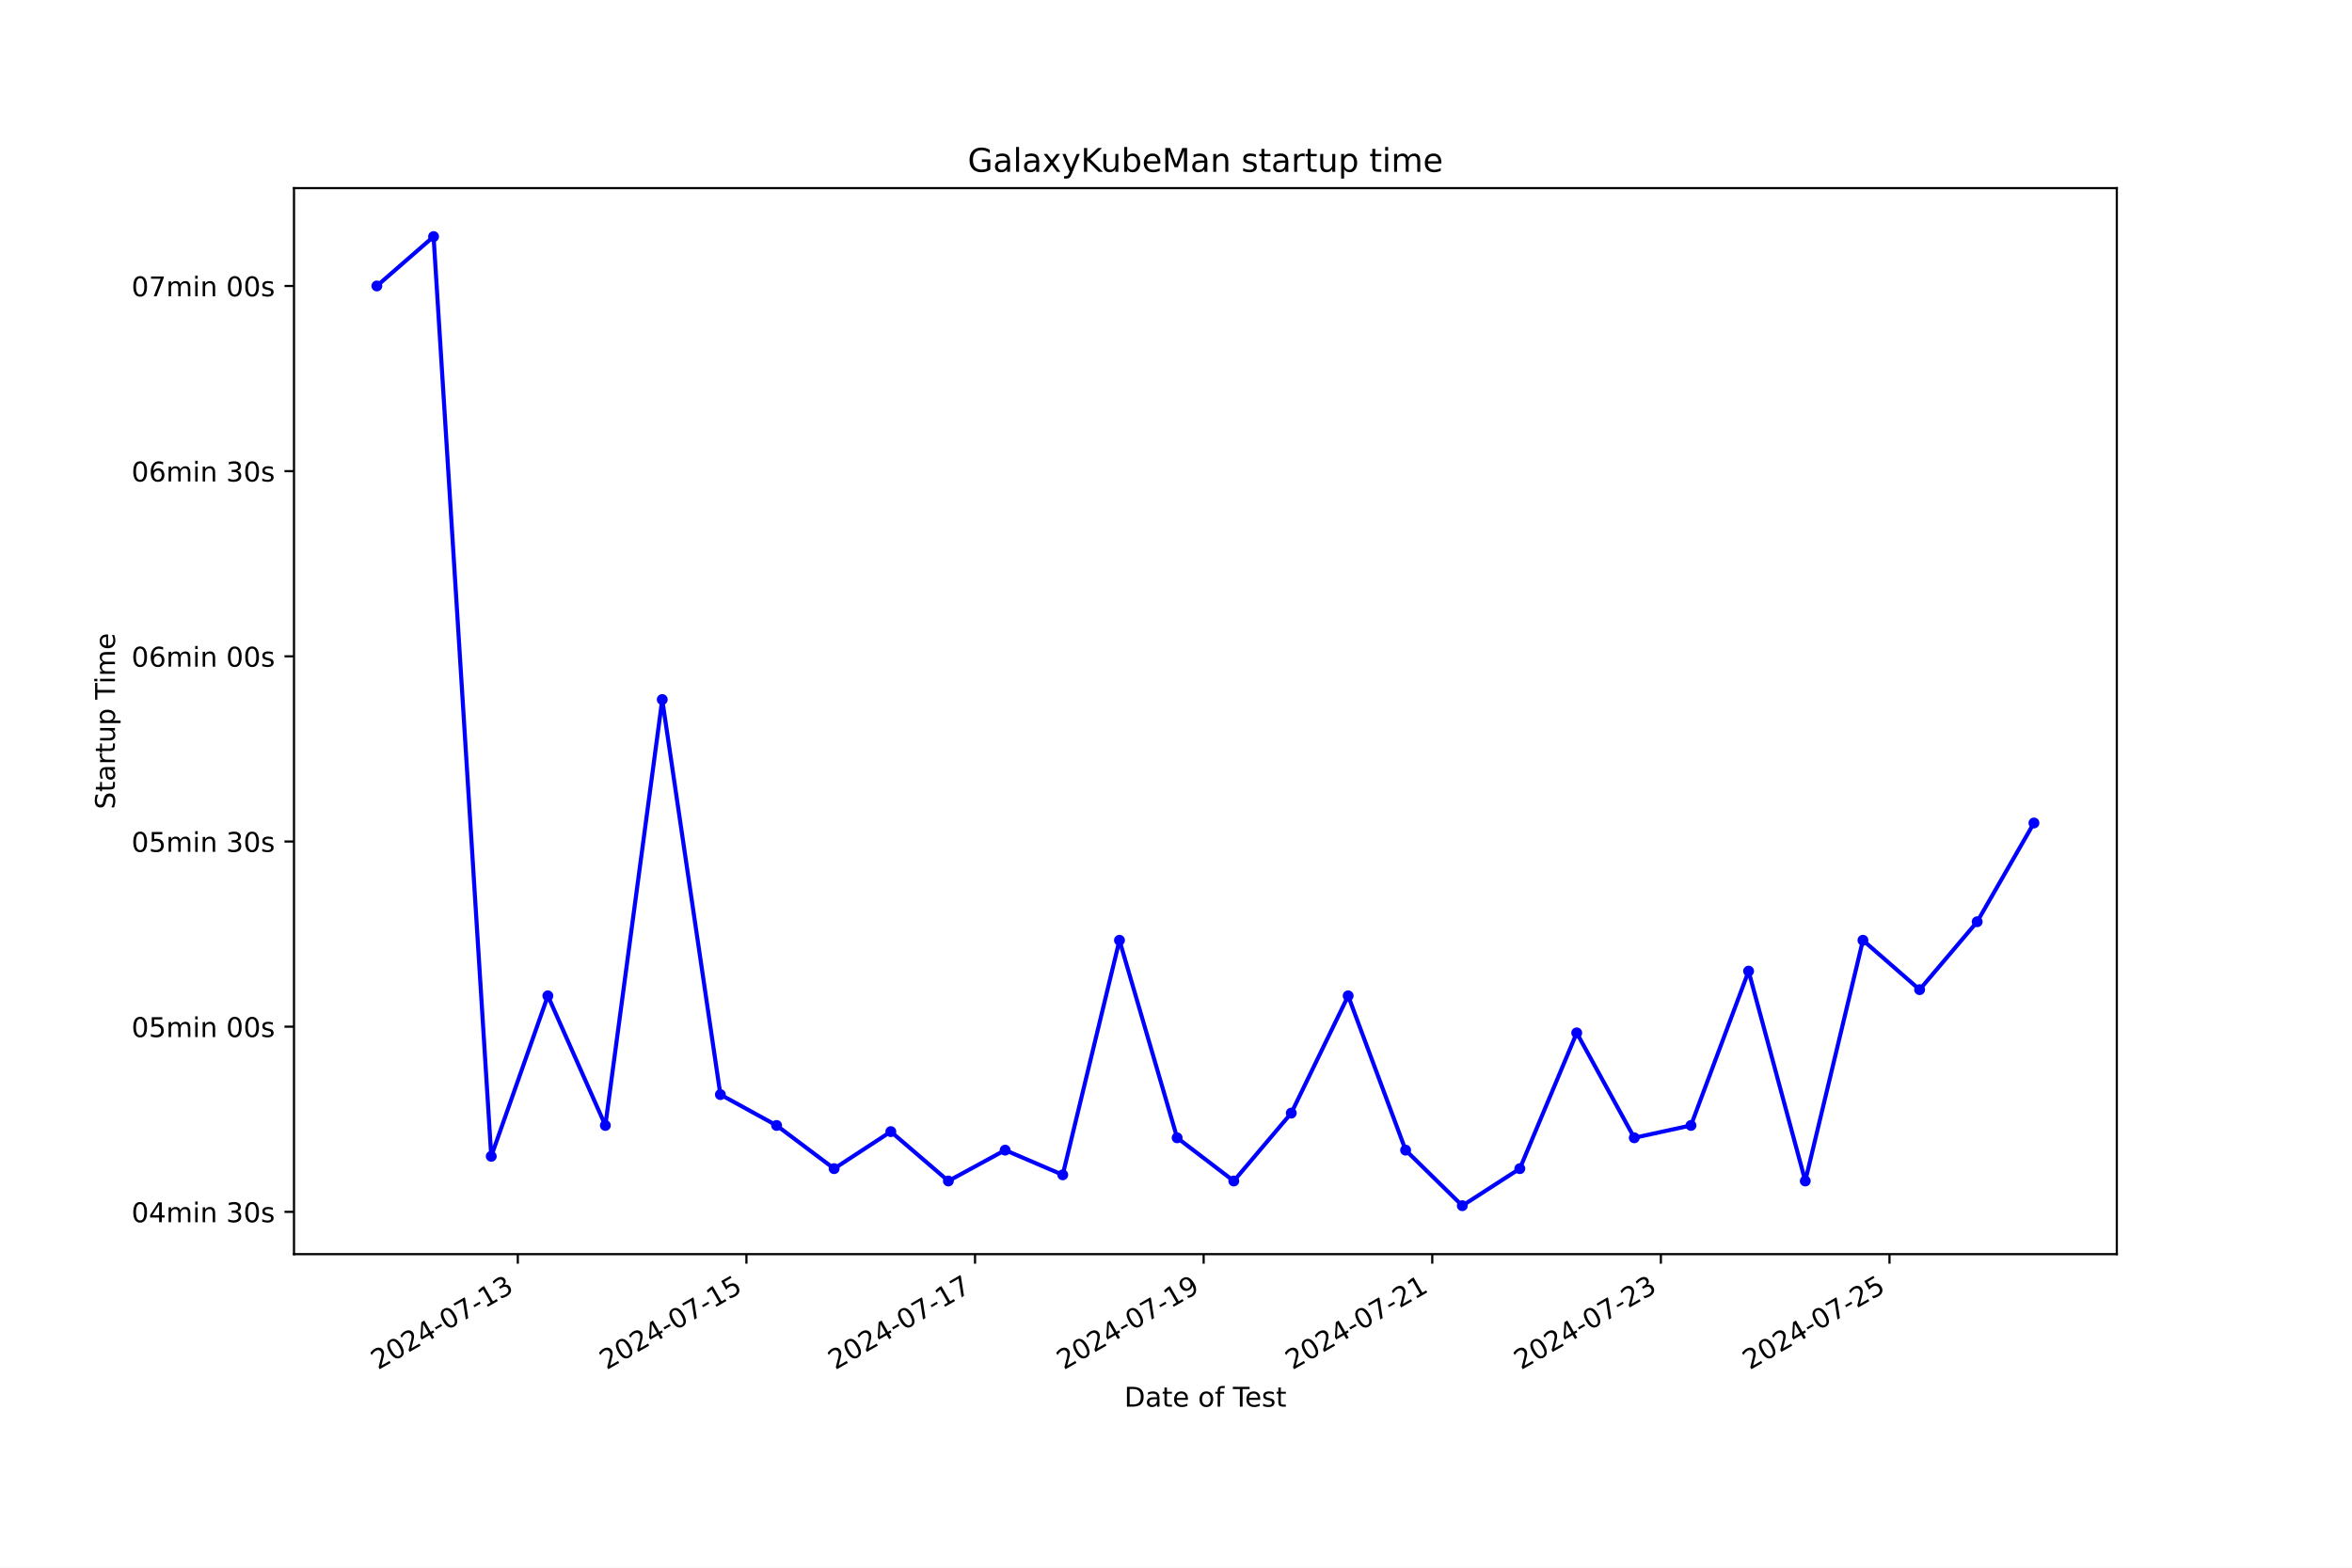
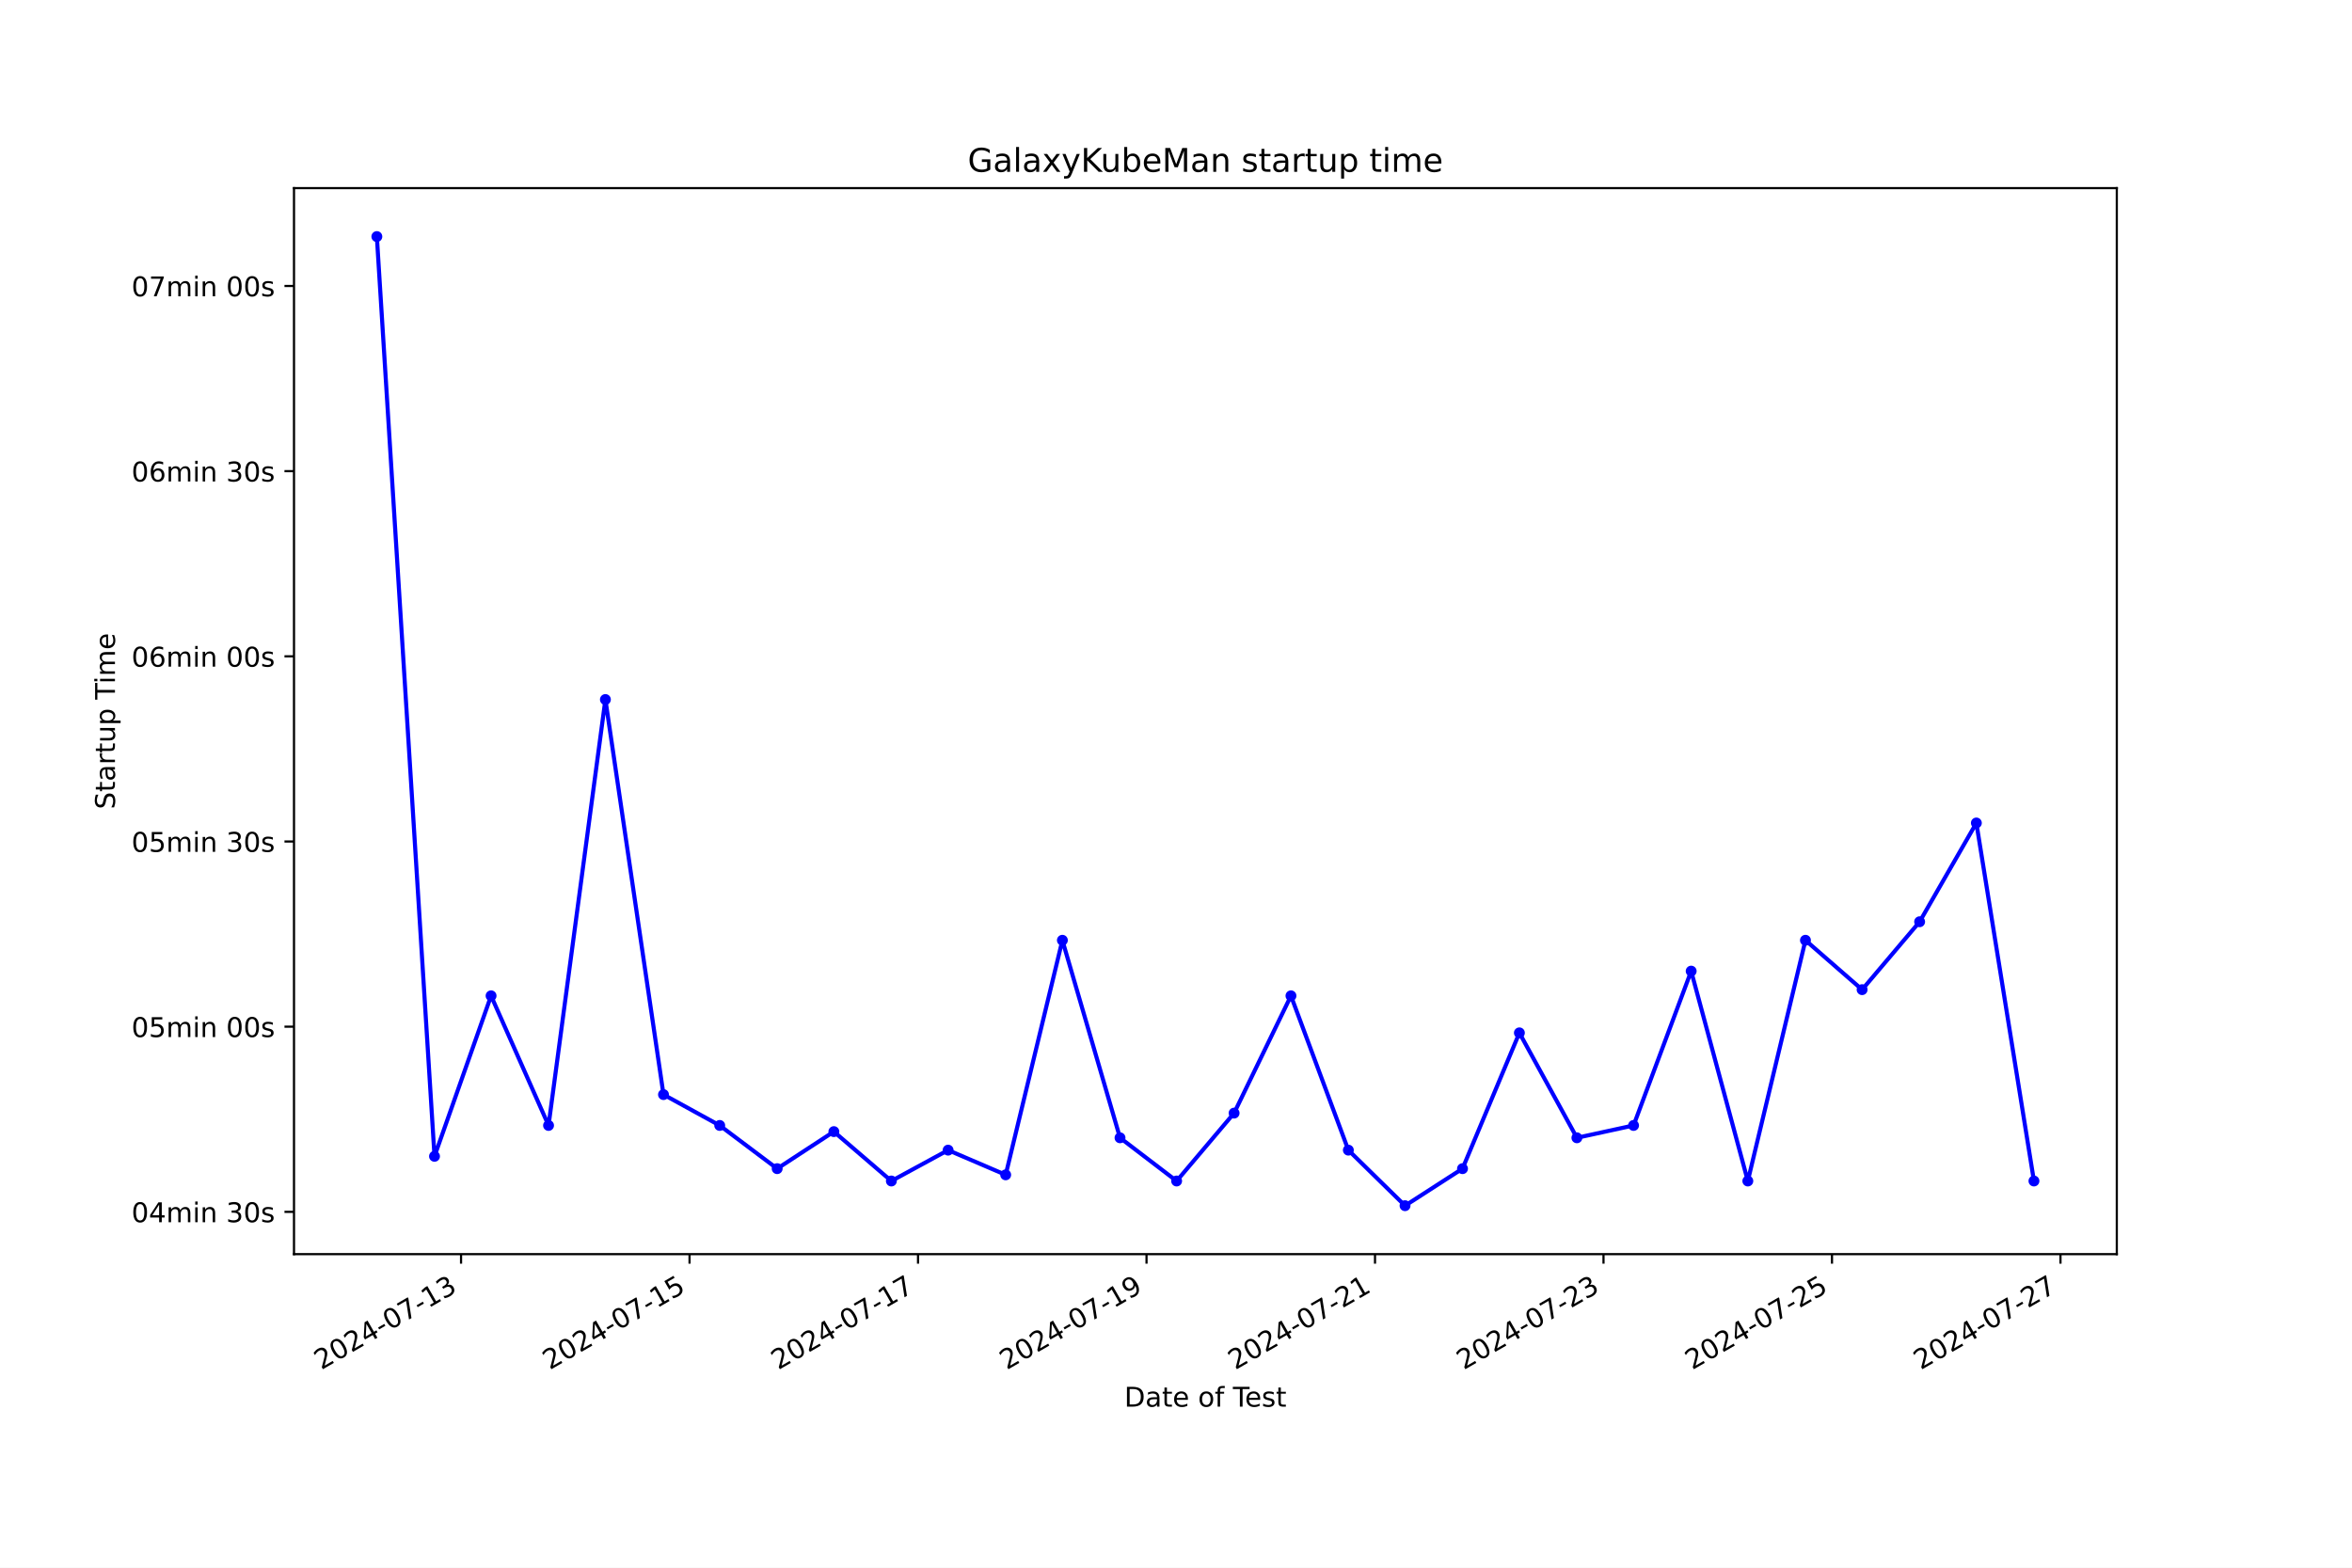
<svg xmlns="http://www.w3.org/2000/svg" xmlns:xlink="http://www.w3.org/1999/xlink" width="864pt" height="576pt" viewBox="0 0 864 576" version="1.1">
  <defs>
    <style type="text/css">*{stroke-linejoin: round; stroke-linecap: butt}</style>
  </defs>
  <g id="figure_1">
    <g id="patch_1">
      <path d="M 0 576  L 864 576  L 864 0  L 0 0  z " style="fill: #ffffff" />
    </g>
    <g id="axes_1">
      <g id="patch_2">
        <path d="M 108 460.8  L 777.6 460.8  L 777.6 69.12  L 108 69.12  z " style="fill: #ffffff" />
      </g>
      <g id="matplotlib.axis_1">
        <g id="xtick_1">
          <g id="line2d_1">
            <defs>
-               <path id="m4af9a6e898" d="M 0 0  L 0 3.5  " style="stroke: #000000; stroke-width: 0.8" />
+               <path id="m799a563f2a" d="M 0 0  L 0 3.5  " style="stroke: #000000; stroke-width: 0.8" />
            </defs>
            <g>
-               <use xlink:href="#m4af9a6e898" x="190.218" y="460.8" style="stroke: #000000; stroke-width: 0.8" />
+               <use xlink:href="#m799a563f2a" x="169.365" y="460.8" style="stroke: #000000; stroke-width: 0.8" />
            </g>
          </g>
          <g id="text_1">
-             <g transform="translate(138.8484 503.4383) rotate(-30) scale(0.1 -0.1)">
+             <g transform="translate(117.9953 503.4383) rotate(-30) scale(0.1 -0.1)">
              <defs>
                <path id="DejaVuSans-32" d="M 1228 531  L 3431 531  L 3431 0  L 469 0  L 469 531  Q 828 903 1448 1529  Q 2069 2156 2228 2338  Q 2531 2678 2651 2914  Q 2772 3150 2772 3378  Q 2772 3750 2511 3984  Q 2250 4219 1831 4219  Q 1534 4219 1204 4116  Q 875 4013 500 3803  L 500 4441  Q 881 4594 1212 4672  Q 1544 4750 1819 4750  Q 2544 4750 2975 4387  Q 3406 4025 3406 3419  Q 3406 3131 3298 2873  Q 3191 2616 2906 2266  Q 2828 2175 2409 1742  Q 1991 1309 1228 531  z " transform="scale(0.015625)" />
                <path id="DejaVuSans-30" d="M 2034 4250  Q 1547 4250 1301 3770  Q 1056 3291 1056 2328  Q 1056 1369 1301 889  Q 1547 409 2034 409  Q 2525 409 2770 889  Q 3016 1369 3016 2328  Q 3016 3291 2770 3770  Q 2525 4250 2034 4250  z M 2034 4750  Q 2819 4750 3233 4129  Q 3647 3509 3647 2328  Q 3647 1150 3233 529  Q 2819 -91 2034 -91  Q 1250 -91 836 529  Q 422 1150 422 2328  Q 422 3509 836 4129  Q 1250 4750 2034 4750  z " transform="scale(0.015625)" />
                <path id="DejaVuSans-34" d="M 2419 4116  L 825 1625  L 2419 1625  L 2419 4116  z M 2253 4666  L 3047 4666  L 3047 1625  L 3713 1625  L 3713 1100  L 3047 1100  L 3047 0  L 2419 0  L 2419 1100  L 313 1100  L 313 1709  L 2253 4666  z " transform="scale(0.015625)" />
                <path id="DejaVuSans-2d" d="M 313 2009  L 1997 2009  L 1997 1497  L 313 1497  L 313 2009  z " transform="scale(0.015625)" />
                <path id="DejaVuSans-37" d="M 525 4666  L 3525 4666  L 3525 4397  L 1831 0  L 1172 0  L 2766 4134  L 525 4134  L 525 4666  z " transform="scale(0.015625)" />
                <path id="DejaVuSans-31" d="M 794 531  L 1825 531  L 1825 4091  L 703 3866  L 703 4441  L 1819 4666  L 2450 4666  L 2450 531  L 3481 531  L 3481 0  L 794 0  L 794 531  z " transform="scale(0.015625)" />
                <path id="DejaVuSans-33" d="M 2597 2516  Q 3050 2419 3304 2112  Q 3559 1806 3559 1356  Q 3559 666 3084 287  Q 2609 -91 1734 -91  Q 1441 -91 1130 -33  Q 819 25 488 141  L 488 750  Q 750 597 1062 519  Q 1375 441 1716 441  Q 2309 441 2620 675  Q 2931 909 2931 1356  Q 2931 1769 2642 2001  Q 2353 2234 1838 2234  L 1294 2234  L 1294 2753  L 1863 2753  Q 2328 2753 2575 2939  Q 2822 3125 2822 3475  Q 2822 3834 2567 4026  Q 2313 4219 1838 4219  Q 1578 4219 1281 4162  Q 984 4106 628 3988  L 628 4550  Q 988 4650 1302 4700  Q 1616 4750 1894 4750  Q 2613 4750 3031 4423  Q 3450 4097 3450 3541  Q 3450 3153 3228 2886  Q 3006 2619 2597 2516  z " transform="scale(0.015625)" />
              </defs>
              <use xlink:href="#DejaVuSans-32" />
              <use xlink:href="#DejaVuSans-30" x="63.623" />
              <use xlink:href="#DejaVuSans-32" x="127.246" />
              <use xlink:href="#DejaVuSans-34" x="190.869" />
              <use xlink:href="#DejaVuSans-2d" x="254.492" />
              <use xlink:href="#DejaVuSans-30" x="290.576" />
              <use xlink:href="#DejaVuSans-37" x="354.199" />
              <use xlink:href="#DejaVuSans-2d" x="417.822" />
              <use xlink:href="#DejaVuSans-31" x="453.906" />
              <use xlink:href="#DejaVuSans-33" x="517.529" />
            </g>
          </g>
        </g>
        <g id="xtick_2">
          <g id="line2d_2">
            <g>
-               <use xlink:href="#m4af9a6e898" x="274.198" y="460.8" style="stroke: #000000; stroke-width: 0.8" />
+               <use xlink:href="#m799a563f2a" x="253.3" y="460.8" style="stroke: #000000; stroke-width: 0.8" />
            </g>
          </g>
          <g id="text_2">
-             <g transform="translate(222.8286 503.4383) rotate(-30) scale(0.1 -0.1)">
+             <g transform="translate(201.9306 503.4383) rotate(-30) scale(0.1 -0.1)">
              <defs>
                <path id="DejaVuSans-35" d="M 691 4666  L 3169 4666  L 3169 4134  L 1269 4134  L 1269 2991  Q 1406 3038 1543 3061  Q 1681 3084 1819 3084  Q 2600 3084 3056 2656  Q 3513 2228 3513 1497  Q 3513 744 3044 326  Q 2575 -91 1722 -91  Q 1428 -91 1123 -41  Q 819 9 494 109  L 494 744  Q 775 591 1075 516  Q 1375 441 1709 441  Q 2250 441 2565 725  Q 2881 1009 2881 1497  Q 2881 1984 2565 2268  Q 2250 2553 1709 2553  Q 1456 2553 1204 2497  Q 953 2441 691 2322  L 691 4666  z " transform="scale(0.015625)" />
              </defs>
              <use xlink:href="#DejaVuSans-32" />
              <use xlink:href="#DejaVuSans-30" x="63.623" />
              <use xlink:href="#DejaVuSans-32" x="127.246" />
              <use xlink:href="#DejaVuSans-34" x="190.869" />
              <use xlink:href="#DejaVuSans-2d" x="254.492" />
              <use xlink:href="#DejaVuSans-30" x="290.576" />
              <use xlink:href="#DejaVuSans-37" x="354.199" />
              <use xlink:href="#DejaVuSans-2d" x="417.822" />
              <use xlink:href="#DejaVuSans-31" x="453.906" />
              <use xlink:href="#DejaVuSans-35" x="517.529" />
            </g>
          </g>
        </g>
        <g id="xtick_3">
          <g id="line2d_3">
            <g>
-               <use xlink:href="#m4af9a6e898" x="358.178" y="460.8" style="stroke: #000000; stroke-width: 0.8" />
+               <use xlink:href="#m799a563f2a" x="337.235" y="460.8" style="stroke: #000000; stroke-width: 0.8" />
            </g>
          </g>
          <g id="text_3">
-             <g transform="translate(306.8088 503.4383) rotate(-30) scale(0.1 -0.1)">
+             <g transform="translate(285.866 503.4383) rotate(-30) scale(0.1 -0.1)">
              <use xlink:href="#DejaVuSans-32" />
              <use xlink:href="#DejaVuSans-30" x="63.623" />
              <use xlink:href="#DejaVuSans-32" x="127.246" />
              <use xlink:href="#DejaVuSans-34" x="190.869" />
              <use xlink:href="#DejaVuSans-2d" x="254.492" />
              <use xlink:href="#DejaVuSans-30" x="290.576" />
              <use xlink:href="#DejaVuSans-37" x="354.199" />
              <use xlink:href="#DejaVuSans-2d" x="417.822" />
              <use xlink:href="#DejaVuSans-31" x="453.906" />
              <use xlink:href="#DejaVuSans-37" x="517.529" />
            </g>
          </g>
        </g>
        <g id="xtick_4">
          <g id="line2d_4">
            <g>
-               <use xlink:href="#m4af9a6e898" x="442.158" y="460.8" style="stroke: #000000; stroke-width: 0.8" />
+               <use xlink:href="#m799a563f2a" x="421.171" y="460.8" style="stroke: #000000; stroke-width: 0.8" />
            </g>
          </g>
          <g id="text_4">
-             <g transform="translate(390.789 503.4383) rotate(-30) scale(0.1 -0.1)">
+             <g transform="translate(369.8014 503.4383) rotate(-30) scale(0.1 -0.1)">
              <defs>
                <path id="DejaVuSans-39" d="M 703 97  L 703 672  Q 941 559 1184 500  Q 1428 441 1663 441  Q 2288 441 2617 861  Q 2947 1281 2994 2138  Q 2813 1869 2534 1725  Q 2256 1581 1919 1581  Q 1219 1581 811 2004  Q 403 2428 403 3163  Q 403 3881 828 4315  Q 1253 4750 1959 4750  Q 2769 4750 3195 4129  Q 3622 3509 3622 2328  Q 3622 1225 3098 567  Q 2575 -91 1691 -91  Q 1453 -91 1209 -44  Q 966 3 703 97  z M 1959 2075  Q 2384 2075 2632 2365  Q 2881 2656 2881 3163  Q 2881 3666 2632 3958  Q 2384 4250 1959 4250  Q 1534 4250 1286 3958  Q 1038 3666 1038 3163  Q 1038 2656 1286 2365  Q 1534 2075 1959 2075  z " transform="scale(0.015625)" />
              </defs>
              <use xlink:href="#DejaVuSans-32" />
              <use xlink:href="#DejaVuSans-30" x="63.623" />
              <use xlink:href="#DejaVuSans-32" x="127.246" />
              <use xlink:href="#DejaVuSans-34" x="190.869" />
              <use xlink:href="#DejaVuSans-2d" x="254.492" />
              <use xlink:href="#DejaVuSans-30" x="290.576" />
              <use xlink:href="#DejaVuSans-37" x="354.199" />
              <use xlink:href="#DejaVuSans-2d" x="417.822" />
              <use xlink:href="#DejaVuSans-31" x="453.906" />
              <use xlink:href="#DejaVuSans-39" x="517.529" />
            </g>
          </g>
        </g>
        <g id="xtick_5">
          <g id="line2d_5">
            <g>
-               <use xlink:href="#m4af9a6e898" x="526.139" y="460.8" style="stroke: #000000; stroke-width: 0.8" />
+               <use xlink:href="#m799a563f2a" x="505.106" y="460.8" style="stroke: #000000; stroke-width: 0.8" />
            </g>
          </g>
          <g id="text_5">
-             <g transform="translate(474.7692 503.4383) rotate(-30) scale(0.1 -0.1)">
+             <g transform="translate(453.7368 503.4383) rotate(-30) scale(0.1 -0.1)">
              <use xlink:href="#DejaVuSans-32" />
              <use xlink:href="#DejaVuSans-30" x="63.623" />
              <use xlink:href="#DejaVuSans-32" x="127.246" />
              <use xlink:href="#DejaVuSans-34" x="190.869" />
              <use xlink:href="#DejaVuSans-2d" x="254.492" />
              <use xlink:href="#DejaVuSans-30" x="290.576" />
              <use xlink:href="#DejaVuSans-37" x="354.199" />
              <use xlink:href="#DejaVuSans-2d" x="417.822" />
              <use xlink:href="#DejaVuSans-32" x="453.906" />
              <use xlink:href="#DejaVuSans-31" x="517.529" />
            </g>
          </g>
        </g>
        <g id="xtick_6">
          <g id="line2d_6">
            <g>
-               <use xlink:href="#m4af9a6e898" x="610.119" y="460.8" style="stroke: #000000; stroke-width: 0.8" />
+               <use xlink:href="#m799a563f2a" x="589.042" y="460.8" style="stroke: #000000; stroke-width: 0.8" />
            </g>
          </g>
          <g id="text_6">
-             <g transform="translate(558.7495 503.4383) rotate(-30) scale(0.1 -0.1)">
+             <g transform="translate(537.6722 503.4383) rotate(-30) scale(0.1 -0.1)">
              <use xlink:href="#DejaVuSans-32" />
              <use xlink:href="#DejaVuSans-30" x="63.623" />
              <use xlink:href="#DejaVuSans-32" x="127.246" />
              <use xlink:href="#DejaVuSans-34" x="190.869" />
              <use xlink:href="#DejaVuSans-2d" x="254.492" />
              <use xlink:href="#DejaVuSans-30" x="290.576" />
              <use xlink:href="#DejaVuSans-37" x="354.199" />
              <use xlink:href="#DejaVuSans-2d" x="417.822" />
              <use xlink:href="#DejaVuSans-32" x="453.906" />
              <use xlink:href="#DejaVuSans-33" x="517.529" />
            </g>
          </g>
        </g>
        <g id="xtick_7">
          <g id="line2d_7">
            <g>
-               <use xlink:href="#m4af9a6e898" x="694.099" y="460.8" style="stroke: #000000; stroke-width: 0.8" />
+               <use xlink:href="#m799a563f2a" x="672.977" y="460.8" style="stroke: #000000; stroke-width: 0.8" />
            </g>
          </g>
          <g id="text_7">
-             <g transform="translate(642.7297 503.4383) rotate(-30) scale(0.1 -0.1)">
+             <g transform="translate(621.6075 503.4383) rotate(-30) scale(0.1 -0.1)">
              <use xlink:href="#DejaVuSans-32" />
              <use xlink:href="#DejaVuSans-30" x="63.623" />
              <use xlink:href="#DejaVuSans-32" x="127.246" />
              <use xlink:href="#DejaVuSans-34" x="190.869" />
              <use xlink:href="#DejaVuSans-2d" x="254.492" />
              <use xlink:href="#DejaVuSans-30" x="290.576" />
              <use xlink:href="#DejaVuSans-37" x="354.199" />
              <use xlink:href="#DejaVuSans-2d" x="417.822" />
              <use xlink:href="#DejaVuSans-32" x="453.906" />
              <use xlink:href="#DejaVuSans-35" x="517.529" />
            </g>
          </g>
        </g>
-         <g id="text_8">
+         <g id="xtick_8">
+           <g id="line2d_8">
+             <g>
+               <use xlink:href="#m799a563f2a" x="756.912" y="460.8" style="stroke: #000000; stroke-width: 0.8" />
+             </g>
+           </g>
+           <g id="text_8">
+             <g transform="translate(705.5429 503.4383) rotate(-30) scale(0.1 -0.1)">
+               <use xlink:href="#DejaVuSans-32" />
+               <use xlink:href="#DejaVuSans-30" x="63.623" />
+               <use xlink:href="#DejaVuSans-32" x="127.246" />
+               <use xlink:href="#DejaVuSans-34" x="190.869" />
+               <use xlink:href="#DejaVuSans-2d" x="254.492" />
+               <use xlink:href="#DejaVuSans-30" x="290.576" />
+               <use xlink:href="#DejaVuSans-37" x="354.199" />
+               <use xlink:href="#DejaVuSans-2d" x="417.822" />
+               <use xlink:href="#DejaVuSans-32" x="453.906" />
+               <use xlink:href="#DejaVuSans-37" x="517.529" />
+             </g>
+           </g>
+         </g>
+         <g id="text_9">
          <g transform="translate(413.0063 516.8378) scale(0.1 -0.1)">
            <defs>
              <path id="DejaVuSans-44" d="M 1259 4147  L 1259 519  L 2022 519  Q 2988 519 3436 956  Q 3884 1394 3884 2338  Q 3884 3275 3436 3711  Q 2988 4147 2022 4147  L 1259 4147  z M 628 4666  L 1925 4666  Q 3281 4666 3915 4102  Q 4550 3538 4550 2338  Q 4550 1131 3912 565  Q 3275 0 1925 0  L 628 0  L 628 4666  z " transform="scale(0.015625)" />
              <path id="DejaVuSans-61" d="M 2194 1759  Q 1497 1759 1228 1600  Q 959 1441 959 1056  Q 959 750 1161 570  Q 1363 391 1709 391  Q 2188 391 2477 730  Q 2766 1069 2766 1631  L 2766 1759  L 2194 1759  z M 3341 1997  L 3341 0  L 2766 0  L 2766 531  Q 2569 213 2275 61  Q 1981 -91 1556 -91  Q 1019 -91 701 211  Q 384 513 384 1019  Q 384 1609 779 1909  Q 1175 2209 1959 2209  L 2766 2209  L 2766 2266  Q 2766 2663 2505 2880  Q 2244 3097 1772 3097  Q 1472 3097 1187 3025  Q 903 2953 641 2809  L 641 3341  Q 956 3463 1253 3523  Q 1550 3584 1831 3584  Q 2591 3584 2966 3190  Q 3341 2797 3341 1997  z " transform="scale(0.015625)" />
              <path id="DejaVuSans-74" d="M 1172 4494  L 1172 3500  L 2356 3500  L 2356 3053  L 1172 3053  L 1172 1153  Q 1172 725 1289 603  Q 1406 481 1766 481  L 2356 481  L 2356 0  L 1766 0  Q 1100 0 847 248  Q 594 497 594 1153  L 594 3053  L 172 3053  L 172 3500  L 594 3500  L 594 4494  L 1172 4494  z " transform="scale(0.015625)" />
              <path id="DejaVuSans-65" d="M 3597 1894  L 3597 1613  L 953 1613  Q 991 1019 1311 708  Q 1631 397 2203 397  Q 2534 397 2845 478  Q 3156 559 3463 722  L 3463 178  Q 3153 47 2828 -22  Q 2503 -91 2169 -91  Q 1331 -91 842 396  Q 353 884 353 1716  Q 353 2575 817 3079  Q 1281 3584 2069 3584  Q 2775 3584 3186 3129  Q 3597 2675 3597 1894  z M 3022 2063  Q 3016 2534 2758 2815  Q 2500 3097 2075 3097  Q 1594 3097 1305 2825  Q 1016 2553 972 2059  L 3022 2063  z " transform="scale(0.015625)" />
              <path id="DejaVuSans-20" transform="scale(0.015625)" />
              <path id="DejaVuSans-6f" d="M 1959 3097  Q 1497 3097 1228 2736  Q 959 2375 959 1747  Q 959 1119 1226 758  Q 1494 397 1959 397  Q 2419 397 2687 759  Q 2956 1122 2956 1747  Q 2956 2369 2687 2733  Q 2419 3097 1959 3097  z M 1959 3584  Q 2709 3584 3137 3096  Q 3566 2609 3566 1747  Q 3566 888 3137 398  Q 2709 -91 1959 -91  Q 1206 -91 779 398  Q 353 888 353 1747  Q 353 2609 779 3096  Q 1206 3584 1959 3584  z " transform="scale(0.015625)" />
              <path id="DejaVuSans-66" d="M 2375 4863  L 2375 4384  L 1825 4384  Q 1516 4384 1395 4259  Q 1275 4134 1275 3809  L 1275 3500  L 2222 3500  L 2222 3053  L 1275 3053  L 1275 0  L 697 0  L 697 3053  L 147 3053  L 147 3500  L 697 3500  L 697 3744  Q 697 4328 969 4595  Q 1241 4863 1831 4863  L 2375 4863  z " transform="scale(0.015625)" />
              <path id="DejaVuSans-54" d="M -19 4666  L 3928 4666  L 3928 4134  L 2272 4134  L 2272 0  L 1638 0  L 1638 4134  L -19 4134  L -19 4666  z " transform="scale(0.015625)" />
              <path id="DejaVuSans-73" d="M 2834 3397  L 2834 2853  Q 2591 2978 2328 3040  Q 2066 3103 1784 3103  Q 1356 3103 1142 2972  Q 928 2841 928 2578  Q 928 2378 1081 2264  Q 1234 2150 1697 2047  L 1894 2003  Q 2506 1872 2764 1633  Q 3022 1394 3022 966  Q 3022 478 2636 193  Q 2250 -91 1575 -91  Q 1294 -91 989 -36  Q 684 19 347 128  L 347 722  Q 666 556 975 473  Q 1284 391 1588 391  Q 1994 391 2212 530  Q 2431 669 2431 922  Q 2431 1156 2273 1281  Q 2116 1406 1581 1522  L 1381 1569  Q 847 1681 609 1914  Q 372 2147 372 2553  Q 372 3047 722 3315  Q 1072 3584 1716 3584  Q 2034 3584 2315 3537  Q 2597 3491 2834 3397  z " transform="scale(0.015625)" />
            </defs>
            <use xlink:href="#DejaVuSans-44" />
            <use xlink:href="#DejaVuSans-61" x="77.002" />
            <use xlink:href="#DejaVuSans-74" x="138.281" />
            <use xlink:href="#DejaVuSans-65" x="177.49" />
            <use xlink:href="#DejaVuSans-20" x="239.014" />
            <use xlink:href="#DejaVuSans-6f" x="270.801" />
            <use xlink:href="#DejaVuSans-66" x="331.982" />
            <use xlink:href="#DejaVuSans-20" x="367.188" />
            <use xlink:href="#DejaVuSans-54" x="398.975" />
            <use xlink:href="#DejaVuSans-65" x="443.059" />
            <use xlink:href="#DejaVuSans-73" x="504.582" />
            <use xlink:href="#DejaVuSans-74" x="556.682" />
          </g>
        </g>
      </g>
      <g id="matplotlib.axis_2">
        <g id="ytick_1">
-           <g id="line2d_8">
+           <g id="line2d_9">
            <defs>
-               <path id="mb63807719b" d="M 0 0  L -3.5 0  " style="stroke: #000000; stroke-width: 0.8" />
+               <path id="m790a35e9cc" d="M 0 0  L -3.5 0  " style="stroke: #000000; stroke-width: 0.8" />
            </defs>
            <g>
-               <use xlink:href="#mb63807719b" x="108" y="445.264" style="stroke: #000000; stroke-width: 0.8" />
-             </g>
-           </g>
-           <g id="text_9">
+               <use xlink:href="#m790a35e9cc" x="108" y="445.264" style="stroke: #000000; stroke-width: 0.8" />
+             </g>
+           </g>
+           <g id="text_10">
            <g transform="translate(48.30625 449.0636) scale(0.1 -0.1)">
              <defs>
                <path id="DejaVuSans-6d" d="M 3328 2828  Q 3544 3216 3844 3400  Q 4144 3584 4550 3584  Q 5097 3584 5394 3201  Q 5691 2819 5691 2113  L 5691 0  L 5113 0  L 5113 2094  Q 5113 2597 4934 2840  Q 4756 3084 4391 3084  Q 3944 3084 3684 2787  Q 3425 2491 3425 1978  L 3425 0  L 2847 0  L 2847 2094  Q 2847 2600 2669 2842  Q 2491 3084 2119 3084  Q 1678 3084 1418 2786  Q 1159 2488 1159 1978  L 1159 0  L 581 0  L 581 3500  L 1159 3500  L 1159 2956  Q 1356 3278 1631 3431  Q 1906 3584 2284 3584  Q 2666 3584 2933 3390  Q 3200 3197 3328 2828  z " transform="scale(0.015625)" />
                <path id="DejaVuSans-69" d="M 603 3500  L 1178 3500  L 1178 0  L 603 0  L 603 3500  z M 603 4863  L 1178 4863  L 1178 4134  L 603 4134  L 603 4863  z " transform="scale(0.015625)" />
                <path id="DejaVuSans-6e" d="M 3513 2113  L 3513 0  L 2938 0  L 2938 2094  Q 2938 2591 2744 2837  Q 2550 3084 2163 3084  Q 1697 3084 1428 2787  Q 1159 2491 1159 1978  L 1159 0  L 581 0  L 581 3500  L 1159 3500  L 1159 2956  Q 1366 3272 1645 3428  Q 1925 3584 2291 3584  Q 2894 3584 3203 3211  Q 3513 2838 3513 2113  z " transform="scale(0.015625)" />
              </defs>
              <use xlink:href="#DejaVuSans-30" />
              <use xlink:href="#DejaVuSans-34" x="63.623" />
              <use xlink:href="#DejaVuSans-6d" x="127.246" />
              <use xlink:href="#DejaVuSans-69" x="224.658" />
              <use xlink:href="#DejaVuSans-6e" x="252.441" />
              <use xlink:href="#DejaVuSans-20" x="315.82" />
              <use xlink:href="#DejaVuSans-33" x="347.607" />
              <use xlink:href="#DejaVuSans-30" x="411.23" />
              <use xlink:href="#DejaVuSans-73" x="474.854" />
            </g>
          </g>
        </g>
        <g id="ytick_2">
-           <g id="line2d_9">
-             <g>
-               <use xlink:href="#mb63807719b" x="108" y="377.225" style="stroke: #000000; stroke-width: 0.8" />
-             </g>
-           </g>
-           <g id="text_10">
+           <g id="line2d_10">
+             <g>
+               <use xlink:href="#m790a35e9cc" x="108" y="377.225" style="stroke: #000000; stroke-width: 0.8" />
+             </g>
+           </g>
+           <g id="text_11">
            <g transform="translate(48.30625 381.0242) scale(0.1 -0.1)">
              <use xlink:href="#DejaVuSans-30" />
              <use xlink:href="#DejaVuSans-35" x="63.623" />
              <use xlink:href="#DejaVuSans-6d" x="127.246" />
              <use xlink:href="#DejaVuSans-69" x="224.658" />
              <use xlink:href="#DejaVuSans-6e" x="252.441" />
              <use xlink:href="#DejaVuSans-20" x="315.82" />
              <use xlink:href="#DejaVuSans-30" x="347.607" />
              <use xlink:href="#DejaVuSans-30" x="411.23" />
              <use xlink:href="#DejaVuSans-73" x="474.854" />
            </g>
          </g>
        </g>
        <g id="ytick_3">
-           <g id="line2d_10">
-             <g>
-               <use xlink:href="#mb63807719b" x="108" y="309.186" style="stroke: #000000; stroke-width: 0.8" />
-             </g>
-           </g>
-           <g id="text_11">
+           <g id="line2d_11">
+             <g>
+               <use xlink:href="#m790a35e9cc" x="108" y="309.186" style="stroke: #000000; stroke-width: 0.8" />
+             </g>
+           </g>
+           <g id="text_12">
            <g transform="translate(48.30625 312.9848) scale(0.1 -0.1)">
              <use xlink:href="#DejaVuSans-30" />
              <use xlink:href="#DejaVuSans-35" x="63.623" />
              <use xlink:href="#DejaVuSans-6d" x="127.246" />
              <use xlink:href="#DejaVuSans-69" x="224.658" />
              <use xlink:href="#DejaVuSans-6e" x="252.441" />
              <use xlink:href="#DejaVuSans-20" x="315.82" />
              <use xlink:href="#DejaVuSans-33" x="347.607" />
              <use xlink:href="#DejaVuSans-30" x="411.23" />
              <use xlink:href="#DejaVuSans-73" x="474.854" />
            </g>
          </g>
        </g>
        <g id="ytick_4">
-           <g id="line2d_11">
-             <g>
-               <use xlink:href="#mb63807719b" x="108" y="241.146" style="stroke: #000000; stroke-width: 0.8" />
-             </g>
-           </g>
-           <g id="text_12">
+           <g id="line2d_12">
+             <g>
+               <use xlink:href="#m790a35e9cc" x="108" y="241.146" style="stroke: #000000; stroke-width: 0.8" />
+             </g>
+           </g>
+           <g id="text_13">
            <g transform="translate(48.30625 244.9454) scale(0.1 -0.1)">
              <defs>
                <path id="DejaVuSans-36" d="M 2113 2584  Q 1688 2584 1439 2293  Q 1191 2003 1191 1497  Q 1191 994 1439 701  Q 1688 409 2113 409  Q 2538 409 2786 701  Q 3034 994 3034 1497  Q 3034 2003 2786 2293  Q 2538 2584 2113 2584  z M 3366 4563  L 3366 3988  Q 3128 4100 2886 4159  Q 2644 4219 2406 4219  Q 1781 4219 1451 3797  Q 1122 3375 1075 2522  Q 1259 2794 1537 2939  Q 1816 3084 2150 3084  Q 2853 3084 3261 2657  Q 3669 2231 3669 1497  Q 3669 778 3244 343  Q 2819 -91 2113 -91  Q 1303 -91 875 529  Q 447 1150 447 2328  Q 447 3434 972 4092  Q 1497 4750 2381 4750  Q 2619 4750 2861 4703  Q 3103 4656 3366 4563  z " transform="scale(0.015625)" />
              </defs>
              <use xlink:href="#DejaVuSans-30" />
              <use xlink:href="#DejaVuSans-36" x="63.623" />
              <use xlink:href="#DejaVuSans-6d" x="127.246" />
              <use xlink:href="#DejaVuSans-69" x="224.658" />
              <use xlink:href="#DejaVuSans-6e" x="252.441" />
              <use xlink:href="#DejaVuSans-20" x="315.82" />
              <use xlink:href="#DejaVuSans-30" x="347.607" />
              <use xlink:href="#DejaVuSans-30" x="411.23" />
              <use xlink:href="#DejaVuSans-73" x="474.854" />
            </g>
          </g>
        </g>
        <g id="ytick_5">
-           <g id="line2d_12">
-             <g>
-               <use xlink:href="#mb63807719b" x="108" y="173.107" style="stroke: #000000; stroke-width: 0.8" />
-             </g>
-           </g>
-           <g id="text_13">
+           <g id="line2d_13">
+             <g>
+               <use xlink:href="#m790a35e9cc" x="108" y="173.107" style="stroke: #000000; stroke-width: 0.8" />
+             </g>
+           </g>
+           <g id="text_14">
            <g transform="translate(48.30625 176.9061) scale(0.1 -0.1)">
              <use xlink:href="#DejaVuSans-30" />
              <use xlink:href="#DejaVuSans-36" x="63.623" />
              <use xlink:href="#DejaVuSans-6d" x="127.246" />
              <use xlink:href="#DejaVuSans-69" x="224.658" />
              <use xlink:href="#DejaVuSans-6e" x="252.441" />
              <use xlink:href="#DejaVuSans-20" x="315.82" />
              <use xlink:href="#DejaVuSans-33" x="347.607" />
              <use xlink:href="#DejaVuSans-30" x="411.23" />
              <use xlink:href="#DejaVuSans-73" x="474.854" />
            </g>
          </g>
        </g>
        <g id="ytick_6">
-           <g id="line2d_13">
-             <g>
-               <use xlink:href="#mb63807719b" x="108" y="105.067" style="stroke: #000000; stroke-width: 0.8" />
-             </g>
-           </g>
-           <g id="text_14">
+           <g id="line2d_14">
+             <g>
+               <use xlink:href="#m790a35e9cc" x="108" y="105.067" style="stroke: #000000; stroke-width: 0.8" />
+             </g>
+           </g>
+           <g id="text_15">
            <g transform="translate(48.30625 108.8667) scale(0.1 -0.1)">
              <use xlink:href="#DejaVuSans-30" />
              <use xlink:href="#DejaVuSans-37" x="63.623" />
              <use xlink:href="#DejaVuSans-6d" x="127.246" />
              <use xlink:href="#DejaVuSans-69" x="224.658" />
              <use xlink:href="#DejaVuSans-6e" x="252.441" />
              <use xlink:href="#DejaVuSans-20" x="315.82" />
              <use xlink:href="#DejaVuSans-30" x="347.607" />
              <use xlink:href="#DejaVuSans-30" x="411.23" />
              <use xlink:href="#DejaVuSans-73" x="474.854" />
            </g>
          </g>
        </g>
-         <g id="text_15">
+         <g id="text_16">
          <g transform="translate(42.22656 297.3397) rotate(-90) scale(0.1 -0.1)">
            <defs>
              <path id="DejaVuSans-53" d="M 3425 4513  L 3425 3897  Q 3066 4069 2747 4153  Q 2428 4238 2131 4238  Q 1616 4238 1336 4038  Q 1056 3838 1056 3469  Q 1056 3159 1242 3001  Q 1428 2844 1947 2747  L 2328 2669  Q 3034 2534 3370 2195  Q 3706 1856 3706 1288  Q 3706 609 3251 259  Q 2797 -91 1919 -91  Q 1588 -91 1214 -16  Q 841 59 441 206  L 441 856  Q 825 641 1194 531  Q 1563 422 1919 422  Q 2459 422 2753 634  Q 3047 847 3047 1241  Q 3047 1584 2836 1778  Q 2625 1972 2144 2069  L 1759 2144  Q 1053 2284 737 2584  Q 422 2884 422 3419  Q 422 4038 858 4394  Q 1294 4750 2059 4750  Q 2388 4750 2728 4690  Q 3069 4631 3425 4513  z " transform="scale(0.015625)" />
              <path id="DejaVuSans-72" d="M 2631 2963  Q 2534 3019 2420 3045  Q 2306 3072 2169 3072  Q 1681 3072 1420 2755  Q 1159 2438 1159 1844  L 1159 0  L 581 0  L 581 3500  L 1159 3500  L 1159 2956  Q 1341 3275 1631 3429  Q 1922 3584 2338 3584  Q 2397 3584 2469 3576  Q 2541 3569 2628 3553  L 2631 2963  z " transform="scale(0.015625)" />
              <path id="DejaVuSans-75" d="M 544 1381  L 544 3500  L 1119 3500  L 1119 1403  Q 1119 906 1312 657  Q 1506 409 1894 409  Q 2359 409 2629 706  Q 2900 1003 2900 1516  L 2900 3500  L 3475 3500  L 3475 0  L 2900 0  L 2900 538  Q 2691 219 2414 64  Q 2138 -91 1772 -91  Q 1169 -91 856 284  Q 544 659 544 1381  z M 1991 3584  L 1991 3584  z " transform="scale(0.015625)" />
              <path id="DejaVuSans-70" d="M 1159 525  L 1159 -1331  L 581 -1331  L 581 3500  L 1159 3500  L 1159 2969  Q 1341 3281 1617 3432  Q 1894 3584 2278 3584  Q 2916 3584 3314 3078  Q 3713 2572 3713 1747  Q 3713 922 3314 415  Q 2916 -91 2278 -91  Q 1894 -91 1617 61  Q 1341 213 1159 525  z M 3116 1747  Q 3116 2381 2855 2742  Q 2594 3103 2138 3103  Q 1681 3103 1420 2742  Q 1159 2381 1159 1747  Q 1159 1113 1420 752  Q 1681 391 2138 391  Q 2594 391 2855 752  Q 3116 1113 3116 1747  z " transform="scale(0.015625)" />
            </defs>
            <use xlink:href="#DejaVuSans-53" />
            <use xlink:href="#DejaVuSans-74" x="63.477" />
            <use xlink:href="#DejaVuSans-61" x="102.686" />
            <use xlink:href="#DejaVuSans-72" x="163.965" />
            <use xlink:href="#DejaVuSans-74" x="205.078" />
            <use xlink:href="#DejaVuSans-75" x="244.287" />
            <use xlink:href="#DejaVuSans-70" x="307.666" />
            <use xlink:href="#DejaVuSans-20" x="371.143" />
            <use xlink:href="#DejaVuSans-54" x="402.93" />
            <use xlink:href="#DejaVuSans-69" x="460.889" />
            <use xlink:href="#DejaVuSans-6d" x="488.672" />
            <use xlink:href="#DejaVuSans-65" x="586.084" />
          </g>
        </g>
      </g>
-       <g id="line2d_14">
-         <path d="M 747.164 302.382  L 726.308 338.669  L 705.167 363.617  L 684.347 345.473  L 663.165 433.924  L 642.341 356.813  L 621.169 413.513  L 600.345 418.049  L 579.203 379.493  L 558.298 429.388  L 537.177 442.996  L 516.344 422.585  L 495.248 365.885  L 474.345 408.977  L 453.225 433.924  L 432.419 418.049  L 411.234 345.473  L 390.396 431.656  L 369.236 422.585  L 348.38 433.924  L 327.243 415.781  L 306.412 429.388  L 285.288 413.513  L 264.628 402.173  L 243.274 257.022  L 222.376 413.513  L 201.255 365.885  L 180.462 424.853  L 159.273 86.924  L 138.436 105.067  " clip-path="url(#p56a3c63961)" style="fill: none; stroke: #0000ff; stroke-width: 1.5; stroke-linecap: square" />
+       <g id="line2d_15">
+         <path d="M 747.164 433.924  L 726.013 302.382  L 705.169 338.669  L 684.039 363.617  L 663.23 345.473  L 642.06 433.924  L 621.247 356.813  L 600.085 413.513  L 579.272 418.049  L 558.142 379.493  L 537.248 429.388  L 516.139 442.996  L 495.317 422.585  L 474.232 365.885  L 453.34 408.977  L 432.231 433.924  L 411.436 418.049  L 390.263 345.473  L 369.436 431.656  L 348.287 422.585  L 327.442 433.924  L 306.317 415.781  L 285.497 429.388  L 264.384 413.513  L 243.735 402.173  L 222.392 257.022  L 201.506 413.513  L 180.396 365.885  L 159.615 424.853  L 138.436 86.924  " clip-path="url(#p94c184a1f4)" style="fill: none; stroke: #0000ff; stroke-width: 1.5; stroke-linecap: square" />
        <defs>
-           <path id="m414dd74c03" d="M 0 1.5  C 0.398 1.5 0.779 1.342 1.061 1.061  C 1.342 0.779 1.5 0.398 1.5 0  C 1.5 -0.398 1.342 -0.779 1.061 -1.061  C 0.779 -1.342 0.398 -1.5 0 -1.5  C -0.398 -1.5 -0.779 -1.342 -1.061 -1.061  C -1.342 -0.779 -1.5 -0.398 -1.5 0  C -1.5 0.398 -1.342 0.779 -1.061 1.061  C -0.779 1.342 -0.398 1.5 0 1.5  z " style="stroke: #0000ff" />
+           <path id="m9e82c98c5b" d="M 0 1.5  C 0.398 1.5 0.779 1.342 1.061 1.061  C 1.342 0.779 1.5 0.398 1.5 0  C 1.5 -0.398 1.342 -0.779 1.061 -1.061  C 0.779 -1.342 0.398 -1.5 0 -1.5  C -0.398 -1.5 -0.779 -1.342 -1.061 -1.061  C -1.342 -0.779 -1.5 -0.398 -1.5 0  C -1.5 0.398 -1.342 0.779 -1.061 1.061  C -0.779 1.342 -0.398 1.5 0 1.5  z " style="stroke: #0000ff" />
        </defs>
-         <g clip-path="url(#p56a3c63961)">
-           <use xlink:href="#m414dd74c03" x="747.164" y="302.382" style="fill: #0000ff; stroke: #0000ff" />
-           <use xlink:href="#m414dd74c03" x="726.308" y="338.669" style="fill: #0000ff; stroke: #0000ff" />
-           <use xlink:href="#m414dd74c03" x="705.167" y="363.617" style="fill: #0000ff; stroke: #0000ff" />
-           <use xlink:href="#m414dd74c03" x="684.347" y="345.473" style="fill: #0000ff; stroke: #0000ff" />
-           <use xlink:href="#m414dd74c03" x="663.165" y="433.924" style="fill: #0000ff; stroke: #0000ff" />
-           <use xlink:href="#m414dd74c03" x="642.341" y="356.813" style="fill: #0000ff; stroke: #0000ff" />
-           <use xlink:href="#m414dd74c03" x="621.169" y="413.513" style="fill: #0000ff; stroke: #0000ff" />
-           <use xlink:href="#m414dd74c03" x="600.345" y="418.049" style="fill: #0000ff; stroke: #0000ff" />
-           <use xlink:href="#m414dd74c03" x="579.203" y="379.493" style="fill: #0000ff; stroke: #0000ff" />
-           <use xlink:href="#m414dd74c03" x="558.298" y="429.388" style="fill: #0000ff; stroke: #0000ff" />
-           <use xlink:href="#m414dd74c03" x="537.177" y="442.996" style="fill: #0000ff; stroke: #0000ff" />
-           <use xlink:href="#m414dd74c03" x="516.344" y="422.585" style="fill: #0000ff; stroke: #0000ff" />
-           <use xlink:href="#m414dd74c03" x="495.248" y="365.885" style="fill: #0000ff; stroke: #0000ff" />
-           <use xlink:href="#m414dd74c03" x="474.345" y="408.977" style="fill: #0000ff; stroke: #0000ff" />
-           <use xlink:href="#m414dd74c03" x="453.225" y="433.924" style="fill: #0000ff; stroke: #0000ff" />
-           <use xlink:href="#m414dd74c03" x="432.419" y="418.049" style="fill: #0000ff; stroke: #0000ff" />
-           <use xlink:href="#m414dd74c03" x="411.234" y="345.473" style="fill: #0000ff; stroke: #0000ff" />
-           <use xlink:href="#m414dd74c03" x="390.396" y="431.656" style="fill: #0000ff; stroke: #0000ff" />
-           <use xlink:href="#m414dd74c03" x="369.236" y="422.585" style="fill: #0000ff; stroke: #0000ff" />
-           <use xlink:href="#m414dd74c03" x="348.38" y="433.924" style="fill: #0000ff; stroke: #0000ff" />
-           <use xlink:href="#m414dd74c03" x="327.243" y="415.781" style="fill: #0000ff; stroke: #0000ff" />
-           <use xlink:href="#m414dd74c03" x="306.412" y="429.388" style="fill: #0000ff; stroke: #0000ff" />
-           <use xlink:href="#m414dd74c03" x="285.288" y="413.513" style="fill: #0000ff; stroke: #0000ff" />
-           <use xlink:href="#m414dd74c03" x="264.628" y="402.173" style="fill: #0000ff; stroke: #0000ff" />
-           <use xlink:href="#m414dd74c03" x="243.274" y="257.022" style="fill: #0000ff; stroke: #0000ff" />
-           <use xlink:href="#m414dd74c03" x="222.376" y="413.513" style="fill: #0000ff; stroke: #0000ff" />
-           <use xlink:href="#m414dd74c03" x="201.255" y="365.885" style="fill: #0000ff; stroke: #0000ff" />
-           <use xlink:href="#m414dd74c03" x="180.462" y="424.853" style="fill: #0000ff; stroke: #0000ff" />
-           <use xlink:href="#m414dd74c03" x="159.273" y="86.924" style="fill: #0000ff; stroke: #0000ff" />
-           <use xlink:href="#m414dd74c03" x="138.436" y="105.067" style="fill: #0000ff; stroke: #0000ff" />
+         <g clip-path="url(#p94c184a1f4)">
+           <use xlink:href="#m9e82c98c5b" x="747.164" y="433.924" style="fill: #0000ff; stroke: #0000ff" />
+           <use xlink:href="#m9e82c98c5b" x="726.013" y="302.382" style="fill: #0000ff; stroke: #0000ff" />
+           <use xlink:href="#m9e82c98c5b" x="705.169" y="338.669" style="fill: #0000ff; stroke: #0000ff" />
+           <use xlink:href="#m9e82c98c5b" x="684.039" y="363.617" style="fill: #0000ff; stroke: #0000ff" />
+           <use xlink:href="#m9e82c98c5b" x="663.23" y="345.473" style="fill: #0000ff; stroke: #0000ff" />
+           <use xlink:href="#m9e82c98c5b" x="642.06" y="433.924" style="fill: #0000ff; stroke: #0000ff" />
+           <use xlink:href="#m9e82c98c5b" x="621.247" y="356.813" style="fill: #0000ff; stroke: #0000ff" />
+           <use xlink:href="#m9e82c98c5b" x="600.085" y="413.513" style="fill: #0000ff; stroke: #0000ff" />
+           <use xlink:href="#m9e82c98c5b" x="579.272" y="418.049" style="fill: #0000ff; stroke: #0000ff" />
+           <use xlink:href="#m9e82c98c5b" x="558.142" y="379.493" style="fill: #0000ff; stroke: #0000ff" />
+           <use xlink:href="#m9e82c98c5b" x="537.248" y="429.388" style="fill: #0000ff; stroke: #0000ff" />
+           <use xlink:href="#m9e82c98c5b" x="516.139" y="442.996" style="fill: #0000ff; stroke: #0000ff" />
+           <use xlink:href="#m9e82c98c5b" x="495.317" y="422.585" style="fill: #0000ff; stroke: #0000ff" />
+           <use xlink:href="#m9e82c98c5b" x="474.232" y="365.885" style="fill: #0000ff; stroke: #0000ff" />
+           <use xlink:href="#m9e82c98c5b" x="453.34" y="408.977" style="fill: #0000ff; stroke: #0000ff" />
+           <use xlink:href="#m9e82c98c5b" x="432.231" y="433.924" style="fill: #0000ff; stroke: #0000ff" />
+           <use xlink:href="#m9e82c98c5b" x="411.436" y="418.049" style="fill: #0000ff; stroke: #0000ff" />
+           <use xlink:href="#m9e82c98c5b" x="390.263" y="345.473" style="fill: #0000ff; stroke: #0000ff" />
+           <use xlink:href="#m9e82c98c5b" x="369.436" y="431.656" style="fill: #0000ff; stroke: #0000ff" />
+           <use xlink:href="#m9e82c98c5b" x="348.287" y="422.585" style="fill: #0000ff; stroke: #0000ff" />
+           <use xlink:href="#m9e82c98c5b" x="327.442" y="433.924" style="fill: #0000ff; stroke: #0000ff" />
+           <use xlink:href="#m9e82c98c5b" x="306.317" y="415.781" style="fill: #0000ff; stroke: #0000ff" />
+           <use xlink:href="#m9e82c98c5b" x="285.497" y="429.388" style="fill: #0000ff; stroke: #0000ff" />
+           <use xlink:href="#m9e82c98c5b" x="264.384" y="413.513" style="fill: #0000ff; stroke: #0000ff" />
+           <use xlink:href="#m9e82c98c5b" x="243.735" y="402.173" style="fill: #0000ff; stroke: #0000ff" />
+           <use xlink:href="#m9e82c98c5b" x="222.392" y="257.022" style="fill: #0000ff; stroke: #0000ff" />
+           <use xlink:href="#m9e82c98c5b" x="201.506" y="413.513" style="fill: #0000ff; stroke: #0000ff" />
+           <use xlink:href="#m9e82c98c5b" x="180.396" y="365.885" style="fill: #0000ff; stroke: #0000ff" />
+           <use xlink:href="#m9e82c98c5b" x="159.615" y="424.853" style="fill: #0000ff; stroke: #0000ff" />
+           <use xlink:href="#m9e82c98c5b" x="138.436" y="86.924" style="fill: #0000ff; stroke: #0000ff" />
        </g>
      </g>
      <g id="patch_3">
        <path d="M 108 460.8  L 108 69.12  " style="fill: none; stroke: #000000; stroke-width: 0.8; stroke-linejoin: miter; stroke-linecap: square" />
      </g>
      <g id="patch_4">
        <path d="M 777.6 460.8  L 777.6 69.12  " style="fill: none; stroke: #000000; stroke-width: 0.8; stroke-linejoin: miter; stroke-linecap: square" />
      </g>
      <g id="patch_5">
        <path d="M 108 460.8  L 777.6 460.8  " style="fill: none; stroke: #000000; stroke-width: 0.8; stroke-linejoin: miter; stroke-linecap: square" />
      </g>
      <g id="patch_6">
        <path d="M 108 69.12  L 777.6 69.12  " style="fill: none; stroke: #000000; stroke-width: 0.8; stroke-linejoin: miter; stroke-linecap: square" />
      </g>
-       <g id="text_16">
+       <g id="text_17">
        <g transform="translate(355.4794 63.12) scale(0.12 -0.12)">
          <defs>
            <path id="DejaVuSans-47" d="M 3809 666  L 3809 1919  L 2778 1919  L 2778 2438  L 4434 2438  L 4434 434  Q 4069 175 3628 42  Q 3188 -91 2688 -91  Q 1594 -91 976 548  Q 359 1188 359 2328  Q 359 3472 976 4111  Q 1594 4750 2688 4750  Q 3144 4750 3555 4637  Q 3966 4525 4313 4306  L 4313 3634  Q 3963 3931 3569 4081  Q 3175 4231 2741 4231  Q 1884 4231 1454 3753  Q 1025 3275 1025 2328  Q 1025 1384 1454 906  Q 1884 428 2741 428  Q 3075 428 3337 486  Q 3600 544 3809 666  z " transform="scale(0.015625)" />
            <path id="DejaVuSans-6c" d="M 603 4863  L 1178 4863  L 1178 0  L 603 0  L 603 4863  z " transform="scale(0.015625)" />
            <path id="DejaVuSans-78" d="M 3513 3500  L 2247 1797  L 3578 0  L 2900 0  L 1881 1375  L 863 0  L 184 0  L 1544 1831  L 300 3500  L 978 3500  L 1906 2253  L 2834 3500  L 3513 3500  z " transform="scale(0.015625)" />
            <path id="DejaVuSans-79" d="M 2059 -325  Q 1816 -950 1584 -1140  Q 1353 -1331 966 -1331  L 506 -1331  L 506 -850  L 844 -850  Q 1081 -850 1212 -737  Q 1344 -625 1503 -206  L 1606 56  L 191 3500  L 800 3500  L 1894 763  L 2988 3500  L 3597 3500  L 2059 -325  z " transform="scale(0.015625)" />
            <path id="DejaVuSans-4b" d="M 628 4666  L 1259 4666  L 1259 2694  L 3353 4666  L 4166 4666  L 1850 2491  L 4331 0  L 3500 0  L 1259 2247  L 1259 0  L 628 0  L 628 4666  z " transform="scale(0.015625)" />
            <path id="DejaVuSans-62" d="M 3116 1747  Q 3116 2381 2855 2742  Q 2594 3103 2138 3103  Q 1681 3103 1420 2742  Q 1159 2381 1159 1747  Q 1159 1113 1420 752  Q 1681 391 2138 391  Q 2594 391 2855 752  Q 3116 1113 3116 1747  z M 1159 2969  Q 1341 3281 1617 3432  Q 1894 3584 2278 3584  Q 2916 3584 3314 3078  Q 3713 2572 3713 1747  Q 3713 922 3314 415  Q 2916 -91 2278 -91  Q 1894 -91 1617 61  Q 1341 213 1159 525  L 1159 0  L 581 0  L 581 4863  L 1159 4863  L 1159 2969  z " transform="scale(0.015625)" />
            <path id="DejaVuSans-4d" d="M 628 4666  L 1569 4666  L 2759 1491  L 3956 4666  L 4897 4666  L 4897 0  L 4281 0  L 4281 4097  L 3078 897  L 2444 897  L 1241 4097  L 1241 0  L 628 0  L 628 4666  z " transform="scale(0.015625)" />
          </defs>
          <use xlink:href="#DejaVuSans-47" />
          <use xlink:href="#DejaVuSans-61" x="77.49" />
          <use xlink:href="#DejaVuSans-6c" x="138.77" />
          <use xlink:href="#DejaVuSans-61" x="166.553" />
          <use xlink:href="#DejaVuSans-78" x="227.832" />
          <use xlink:href="#DejaVuSans-79" x="287.012" />
          <use xlink:href="#DejaVuSans-4b" x="346.191" />
          <use xlink:href="#DejaVuSans-75" x="406.768" />
          <use xlink:href="#DejaVuSans-62" x="470.146" />
          <use xlink:href="#DejaVuSans-65" x="533.623" />
          <use xlink:href="#DejaVuSans-4d" x="595.146" />
          <use xlink:href="#DejaVuSans-61" x="681.426" />
          <use xlink:href="#DejaVuSans-6e" x="742.705" />
          <use xlink:href="#DejaVuSans-20" x="806.084" />
          <use xlink:href="#DejaVuSans-73" x="837.871" />
          <use xlink:href="#DejaVuSans-74" x="889.971" />
          <use xlink:href="#DejaVuSans-61" x="929.18" />
          <use xlink:href="#DejaVuSans-72" x="990.459" />
          <use xlink:href="#DejaVuSans-74" x="1031.572" />
          <use xlink:href="#DejaVuSans-75" x="1070.781" />
          <use xlink:href="#DejaVuSans-70" x="1134.16" />
          <use xlink:href="#DejaVuSans-20" x="1197.637" />
          <use xlink:href="#DejaVuSans-74" x="1229.424" />
          <use xlink:href="#DejaVuSans-69" x="1268.633" />
          <use xlink:href="#DejaVuSans-6d" x="1296.416" />
          <use xlink:href="#DejaVuSans-65" x="1393.828" />
        </g>
      </g>
    </g>
  </g>
  <defs>
-     <clipPath id="p56a3c63961">
+     <clipPath id="p94c184a1f4">
      <rect x="108" y="69.12" width="669.6" height="391.68" />
    </clipPath>
  </defs>
</svg>
